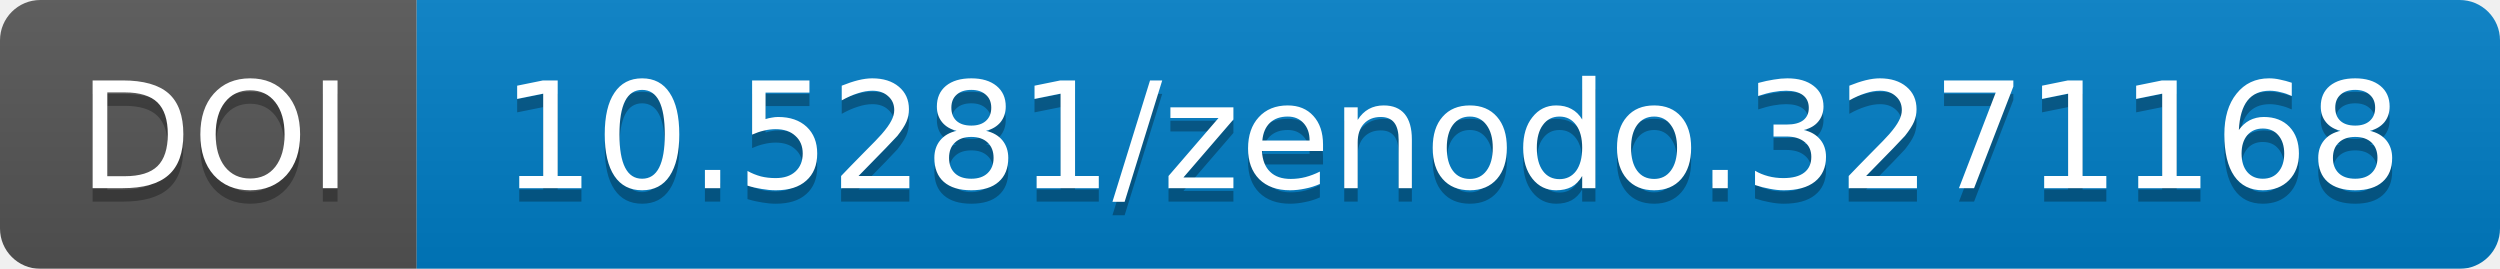
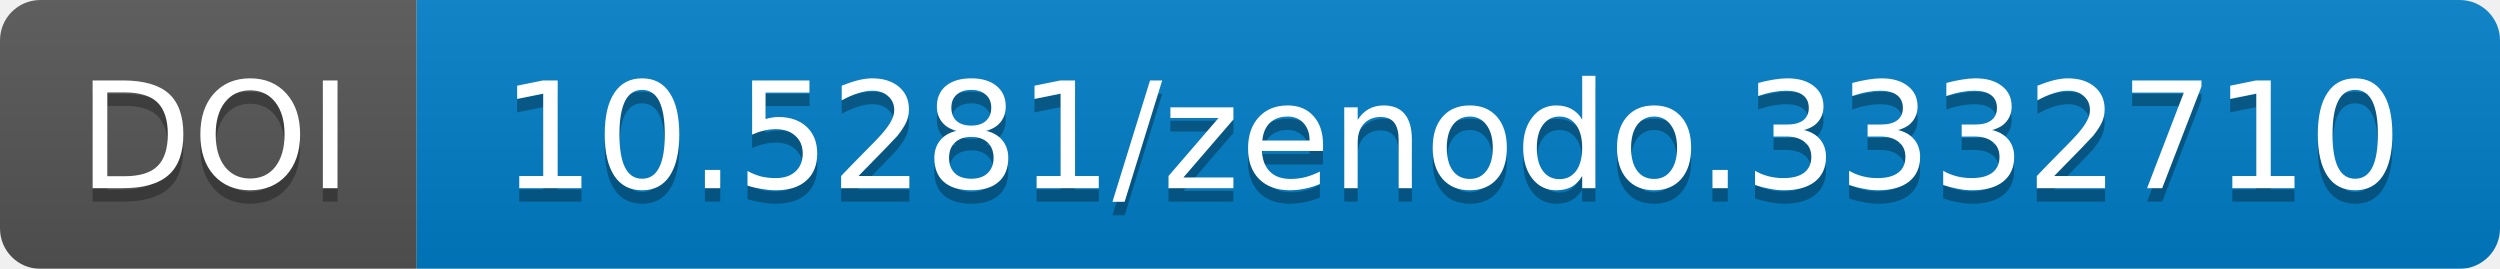
<svg xmlns="http://www.w3.org/2000/svg" width="186" height="20">
  <linearGradient id="b" x2="0" y2="100%">
    <stop offset="0" stop-color="#bbb" stop-opacity=".1" />
    <stop offset="1" stop-opacity=".1" />
  </linearGradient>
  <mask id="a" width="186" height="20">
    <rect width="186" height="20" rx="3" fill="#fff" />
  </mask>
  <g mask="url(#a)">
    <path fill="#555" d="M0 0h31v20H0z" />
    <path fill="#007ec6" d="M31 0h155v20H31z" />
    <path fill="url(#b)" d="M0 0h186v20H0z" />
  </g>
  <g fill="#fff" text-anchor="middle" font-family="DejaVu Sans,         Verdana,Geneva,sans-serif" font-size="11">
    <text x="16" y="15" fill="#010101" fill-opacity=".3">
                DOI
            </text>
    <text x="16" y="14">
                DOI
            </text>
    <text x="108" y="15" fill="#010101" fill-opacity=".3">
-                 10.5281/zenodo.3271168
+                 10.5281/zenodo.3332710
            </text>
    <text x="108" y="14">
-                 10.5281/zenodo.3271168
+                 10.5281/zenodo.3332710
            </text>
  </g>
</svg>
